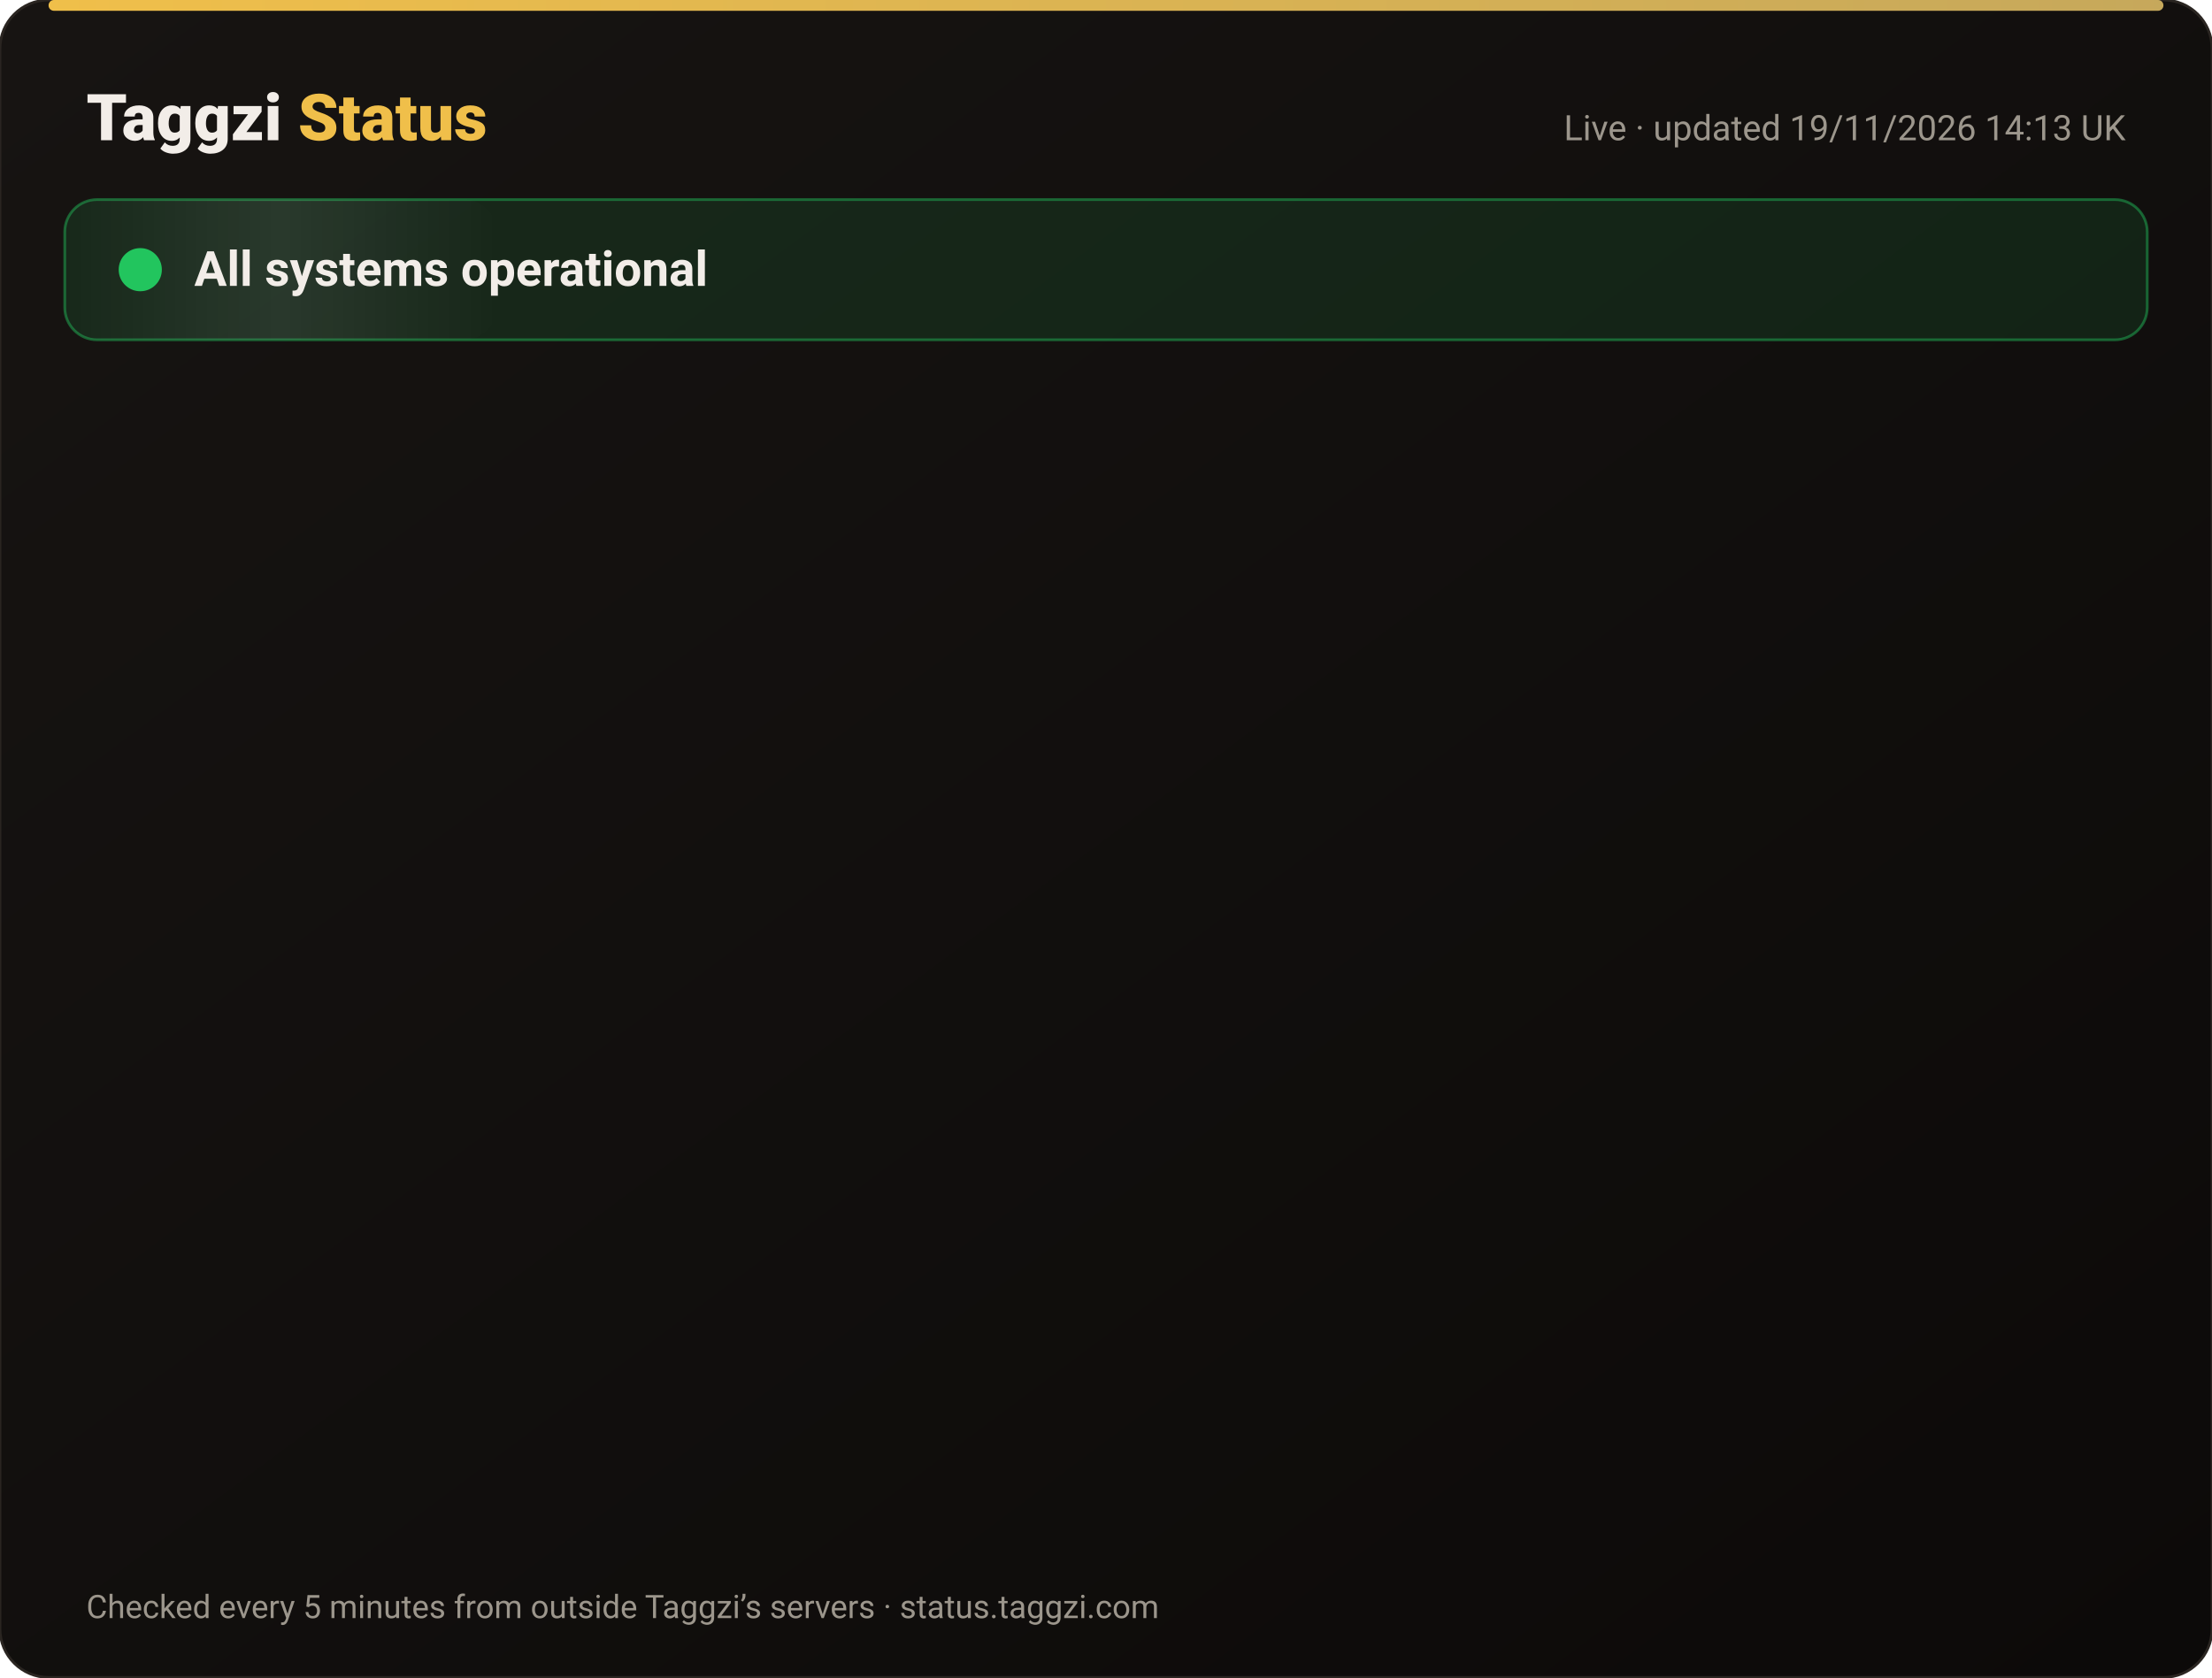
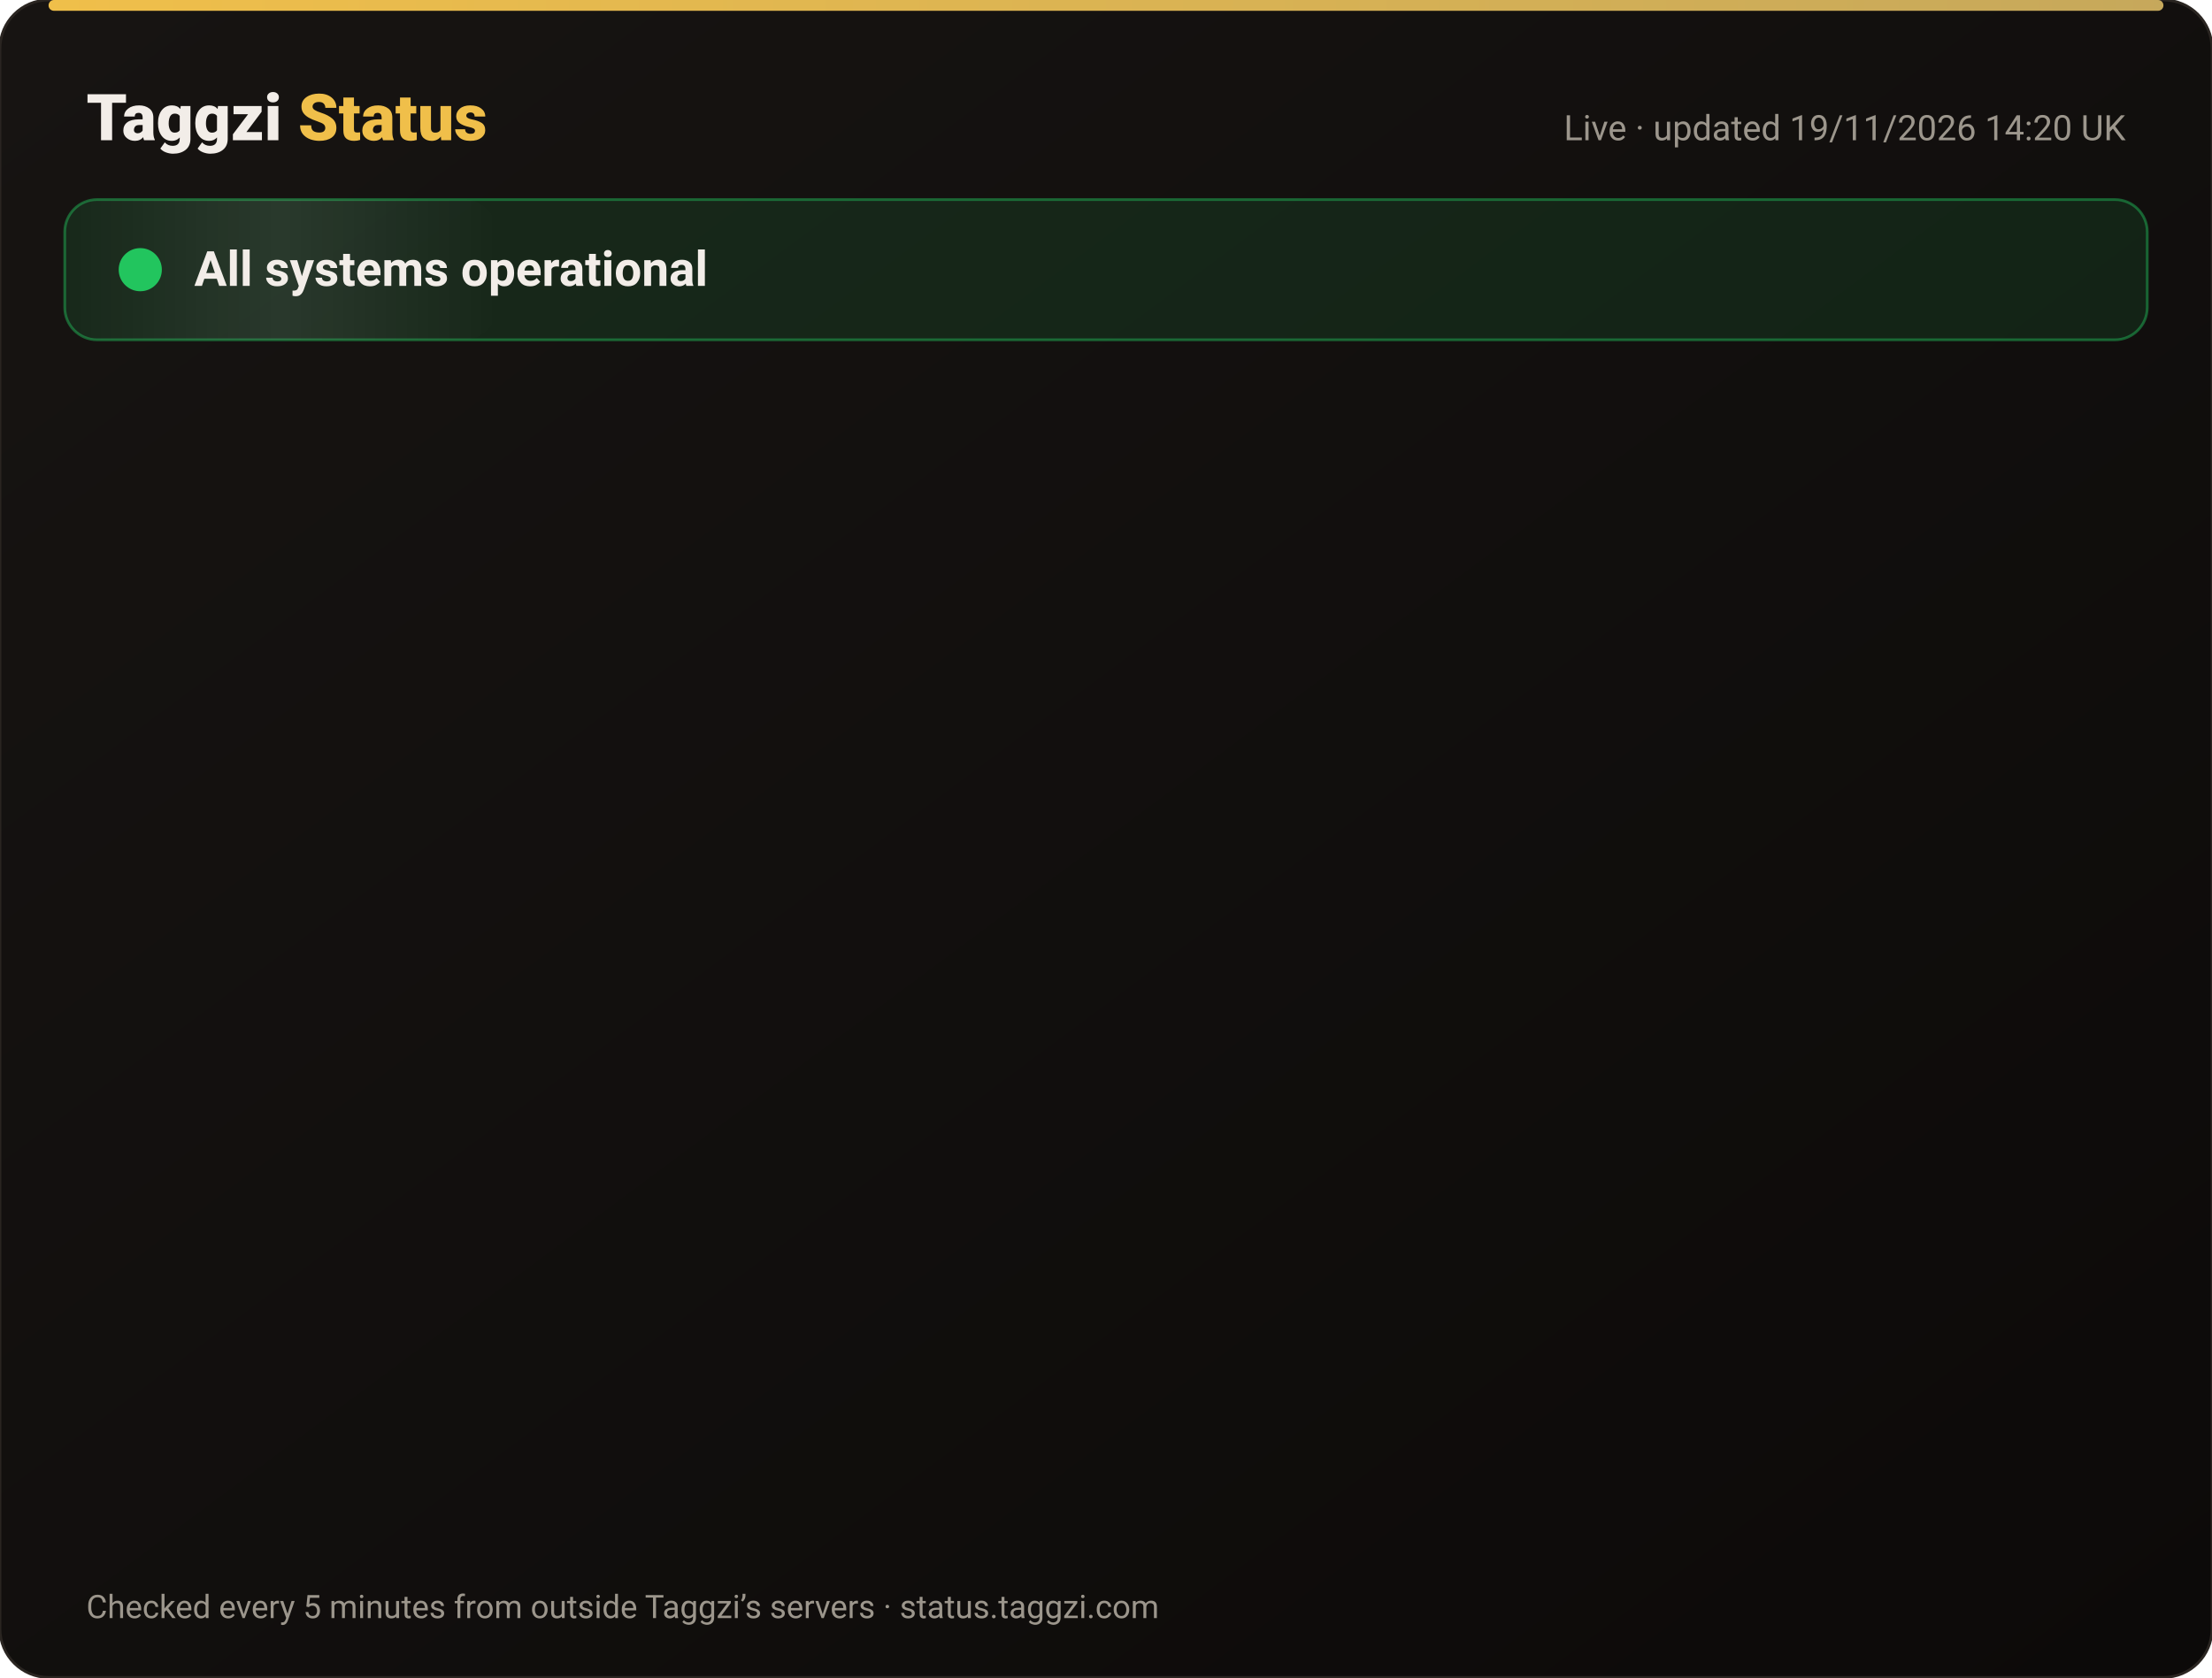
<svg xmlns="http://www.w3.org/2000/svg" width="820" height="622" viewBox="0 0 820 622" font-family="-apple-system,Segoe UI,Roboto,Helvetica,Arial,sans-serif">
  <defs>
    <linearGradient id="bg" x1="0" y1="0" x2="1" y2="1">
      <stop offset="0" stop-color="#171412" />
      <stop offset="1" stop-color="#0C0A09" />
    </linearGradient>
    <linearGradient id="gold" x1="0" x2="1">
      <stop offset="0" stop-color="#F0BF4A" />
      <stop offset="1" stop-color="#c6a85b" />
    </linearGradient>
    <linearGradient id="shine" x1="0" x2="1">
      <stop offset="0" stop-color="#fff" stop-opacity="0" />
      <stop offset=".5" stop-color="#fff" stop-opacity=".08" />
      <stop offset="1" stop-color="#fff" stop-opacity="0" />
    </linearGradient>
  </defs>
  <rect width="820" height="622" rx="18" fill="url(#bg)" stroke="#2a2521" />
  <rect x="18" y="0" width="784" height="4" rx="2" fill="url(#gold)" />
  <text x="32" y="52" font-size="24" font-weight="800" fill="#F2EDE8">Taggzi <tspan fill="#F0BF4A">Status</tspan>
  </text>
-   <text x="788" y="52" font-size="13" fill="#9C968C" text-anchor="end">Live · updated 19/11/2026 14:13 UK</text>
+   <text x="788" y="52" font-size="13" fill="#9C968C" text-anchor="end">Live · updated 19/11/2026 14:20 UK</text>
  <rect x="24" y="74" width="772" height="52" rx="12" fill="#22c55e" fill-opacity=".12" stroke="#22c55e" stroke-opacity=".45" />
  <rect x="24" y="74" width="160" height="52" rx="12" fill="url(#shine)">
    <animate attributeName="x" from="-160" to="820" dur="4s" repeatCount="indefinite" />
  </rect>
  <circle cx="52" cy="100" r="7" fill="#22c55e" />
  <circle cx="52" cy="100" r="7" fill="none" stroke="#22c55e" stroke-width="2">
    <animate attributeName="r" values="7;15;7" dur="2s" repeatCount="indefinite" />
    <animate attributeName="opacity" values=".9;0;.9" dur="2s" repeatCount="indefinite" />
  </circle>
  <text x="72" y="106" font-size="18" font-weight="700" fill="#F2EDE8">All systems operational</text>
  <g opacity="0">
    <animate attributeName="opacity" from="0" to="1" begin="0.00s" dur=".6s" fill="freeze" />
    <line x1="32" y1="188" x2="788" y2="188" stroke="#2a2521" />
    <circle cx="44" cy="166" r="6" fill="#22c55e">
      <animate attributeName="opacity" values="1;.45;1" dur="2.4s" begin="0.00s" repeatCount="indefinite" />
    </circle>
    <text x="62" y="171" font-size="15" font-weight="650" fill="#F2EDE8">Website</text>
    <text x="630" y="171" font-size="13" fill="#9C968C" text-anchor="end">99.97% uptime</text>
    <rect x="648" y="154" width="140" height="24" rx="12" fill="#22c55e" fill-opacity=".14" stroke="#22c55e" stroke-opacity=".5" />
    <text x="718" y="171" font-size="12" font-weight="700" fill="#22c55e" text-anchor="middle">Operational</text>
  </g>
  <g opacity="0">
    <animate attributeName="opacity" from="0" to="1" begin="0.15s" dur=".6s" fill="freeze" />
    <line x1="32" y1="234" x2="788" y2="234" stroke="#2a2521" />
    <circle cx="44" cy="212" r="6" fill="#22c55e">
      <animate attributeName="opacity" values="1;.45;1" dur="2.4s" begin="0.15s" repeatCount="indefinite" />
    </circle>
    <text x="62" y="217" font-size="15" font-weight="650" fill="#F2EDE8">Tag scans</text>
    <text x="630" y="217" font-size="13" fill="#9C968C" text-anchor="end">99.97% uptime</text>
    <rect x="648" y="200" width="140" height="24" rx="12" fill="#22c55e" fill-opacity=".14" stroke="#22c55e" stroke-opacity=".5" />
    <text x="718" y="217" font-size="12" font-weight="700" fill="#22c55e" text-anchor="middle">Operational</text>
  </g>
  <g opacity="0">
    <animate attributeName="opacity" from="0" to="1" begin="0.30s" dur=".6s" fill="freeze" />
    <line x1="32" y1="280" x2="788" y2="280" stroke="#2a2521" />
    <circle cx="44" cy="258" r="6" fill="#22c55e">
      <animate attributeName="opacity" values="1;.45;1" dur="2.4s" begin="0.30s" repeatCount="indefinite" />
    </circle>
    <text x="62" y="263" font-size="15" font-weight="650" fill="#F2EDE8">Manual tag lookup</text>
    <text x="630" y="263" font-size="13" fill="#9C968C" text-anchor="end">99.97% uptime</text>
    <rect x="648" y="246" width="140" height="24" rx="12" fill="#22c55e" fill-opacity=".14" stroke="#22c55e" stroke-opacity=".5" />
    <text x="718" y="263" font-size="12" font-weight="700" fill="#22c55e" text-anchor="middle">Operational</text>
  </g>
  <g opacity="0">
    <animate attributeName="opacity" from="0" to="1" begin="0.45s" dur=".6s" fill="freeze" />
    <line x1="32" y1="326" x2="788" y2="326" stroke="#2a2521" />
    <circle cx="44" cy="304" r="6" fill="#22c55e">
      <animate attributeName="opacity" values="1;.45;1" dur="2.4s" begin="0.45s" repeatCount="indefinite" />
    </circle>
    <text x="62" y="309" font-size="15" font-weight="650" fill="#F2EDE8">App &amp; login</text>
    <text x="630" y="309" font-size="13" fill="#9C968C" text-anchor="end">99.97% uptime</text>
    <rect x="648" y="292" width="140" height="24" rx="12" fill="#22c55e" fill-opacity=".14" stroke="#22c55e" stroke-opacity=".5" />
    <text x="718" y="309" font-size="12" font-weight="700" fill="#22c55e" text-anchor="middle">Operational</text>
  </g>
  <g opacity="0">
    <animate attributeName="opacity" from="0" to="1" begin="0.60s" dur=".6s" fill="freeze" />
    <line x1="32" y1="372" x2="788" y2="372" stroke="#2a2521" />
    <circle cx="44" cy="350" r="6" fill="#22c55e">
      <animate attributeName="opacity" values="1;.45;1" dur="2.4s" begin="0.60s" repeatCount="indefinite" />
    </circle>
    <text x="62" y="355" font-size="15" font-weight="650" fill="#F2EDE8">Community alerts</text>
    <text x="630" y="355" font-size="13" fill="#9C968C" text-anchor="end">99.97% uptime</text>
    <rect x="648" y="338" width="140" height="24" rx="12" fill="#22c55e" fill-opacity=".14" stroke="#22c55e" stroke-opacity=".5" />
    <text x="718" y="355" font-size="12" font-weight="700" fill="#22c55e" text-anchor="middle">Operational</text>
  </g>
  <g opacity="0">
    <animate attributeName="opacity" from="0" to="1" begin="0.75s" dur=".6s" fill="freeze" />
    <line x1="32" y1="418" x2="788" y2="418" stroke="#2a2521" />
    <circle cx="44" cy="396" r="6" fill="#22c55e">
      <animate attributeName="opacity" values="1;.45;1" dur="2.4s" begin="0.75s" repeatCount="indefinite" />
    </circle>
    <text x="62" y="401" font-size="15" font-weight="650" fill="#F2EDE8">Private calling</text>
    <text x="630" y="401" font-size="13" fill="#9C968C" text-anchor="end">99.97% uptime</text>
    <rect x="648" y="384" width="140" height="24" rx="12" fill="#22c55e" fill-opacity=".14" stroke="#22c55e" stroke-opacity=".5" />
    <text x="718" y="401" font-size="12" font-weight="700" fill="#22c55e" text-anchor="middle">Operational</text>
  </g>
  <g opacity="0">
    <animate attributeName="opacity" from="0" to="1" begin="0.90s" dur=".6s" fill="freeze" />
    <line x1="32" y1="464" x2="788" y2="464" stroke="#2a2521" />
    <circle cx="44" cy="442" r="6" fill="#22c55e">
      <animate attributeName="opacity" values="1;.45;1" dur="2.4s" begin="0.90s" repeatCount="indefinite" />
    </circle>
    <text x="62" y="447" font-size="15" font-weight="650" fill="#F2EDE8">Payments</text>
    <text x="630" y="447" font-size="13" fill="#9C968C" text-anchor="end">99.97% uptime</text>
    <rect x="648" y="430" width="140" height="24" rx="12" fill="#22c55e" fill-opacity=".14" stroke="#22c55e" stroke-opacity=".5" />
    <text x="718" y="447" font-size="12" font-weight="700" fill="#22c55e" text-anchor="middle">Operational</text>
  </g>
  <g opacity="0">
    <animate attributeName="opacity" from="0" to="1" begin="1.05s" dur=".6s" fill="freeze" />
    <line x1="32" y1="510" x2="788" y2="510" stroke="#2a2521" />
    <circle cx="44" cy="488" r="6" fill="#22c55e">
      <animate attributeName="opacity" values="1;.45;1" dur="2.4s" begin="1.05s" repeatCount="indefinite" />
    </circle>
    <text x="62" y="493" font-size="15" font-weight="650" fill="#F2EDE8">Email &amp; support</text>
    <text x="630" y="493" font-size="13" fill="#9C968C" text-anchor="end">99.97% uptime</text>
    <rect x="648" y="476" width="140" height="24" rx="12" fill="#22c55e" fill-opacity=".14" stroke="#22c55e" stroke-opacity=".5" />
    <text x="718" y="493" font-size="12" font-weight="700" fill="#22c55e" text-anchor="middle">Operational</text>
  </g>
  <g opacity="0">
    <animate attributeName="opacity" from="0" to="1" begin="1.20s" dur=".6s" fill="freeze" />
    <line x1="32" y1="556" x2="788" y2="556" stroke="#2a2521" />
    <circle cx="44" cy="534" r="6" fill="#22c55e">
      <animate attributeName="opacity" values="1;.45;1" dur="2.4s" begin="1.20s" repeatCount="indefinite" />
    </circle>
    <text x="62" y="539" font-size="15" font-weight="650" fill="#F2EDE8">Secure connection (SSL)</text>
    <text x="630" y="539" font-size="13" fill="#9C968C" text-anchor="end">100.00% uptime</text>
    <rect x="648" y="522" width="140" height="24" rx="12" fill="#22c55e" fill-opacity=".14" stroke="#22c55e" stroke-opacity=".5" />
    <text x="718" y="539" font-size="12" font-weight="700" fill="#22c55e" text-anchor="middle">Operational</text>
  </g>
  <text x="32" y="600" font-size="12" fill="#9C968C">Checked every 5 minutes from outside Taggzi’s servers · status.taggzi.com</text>
</svg>
